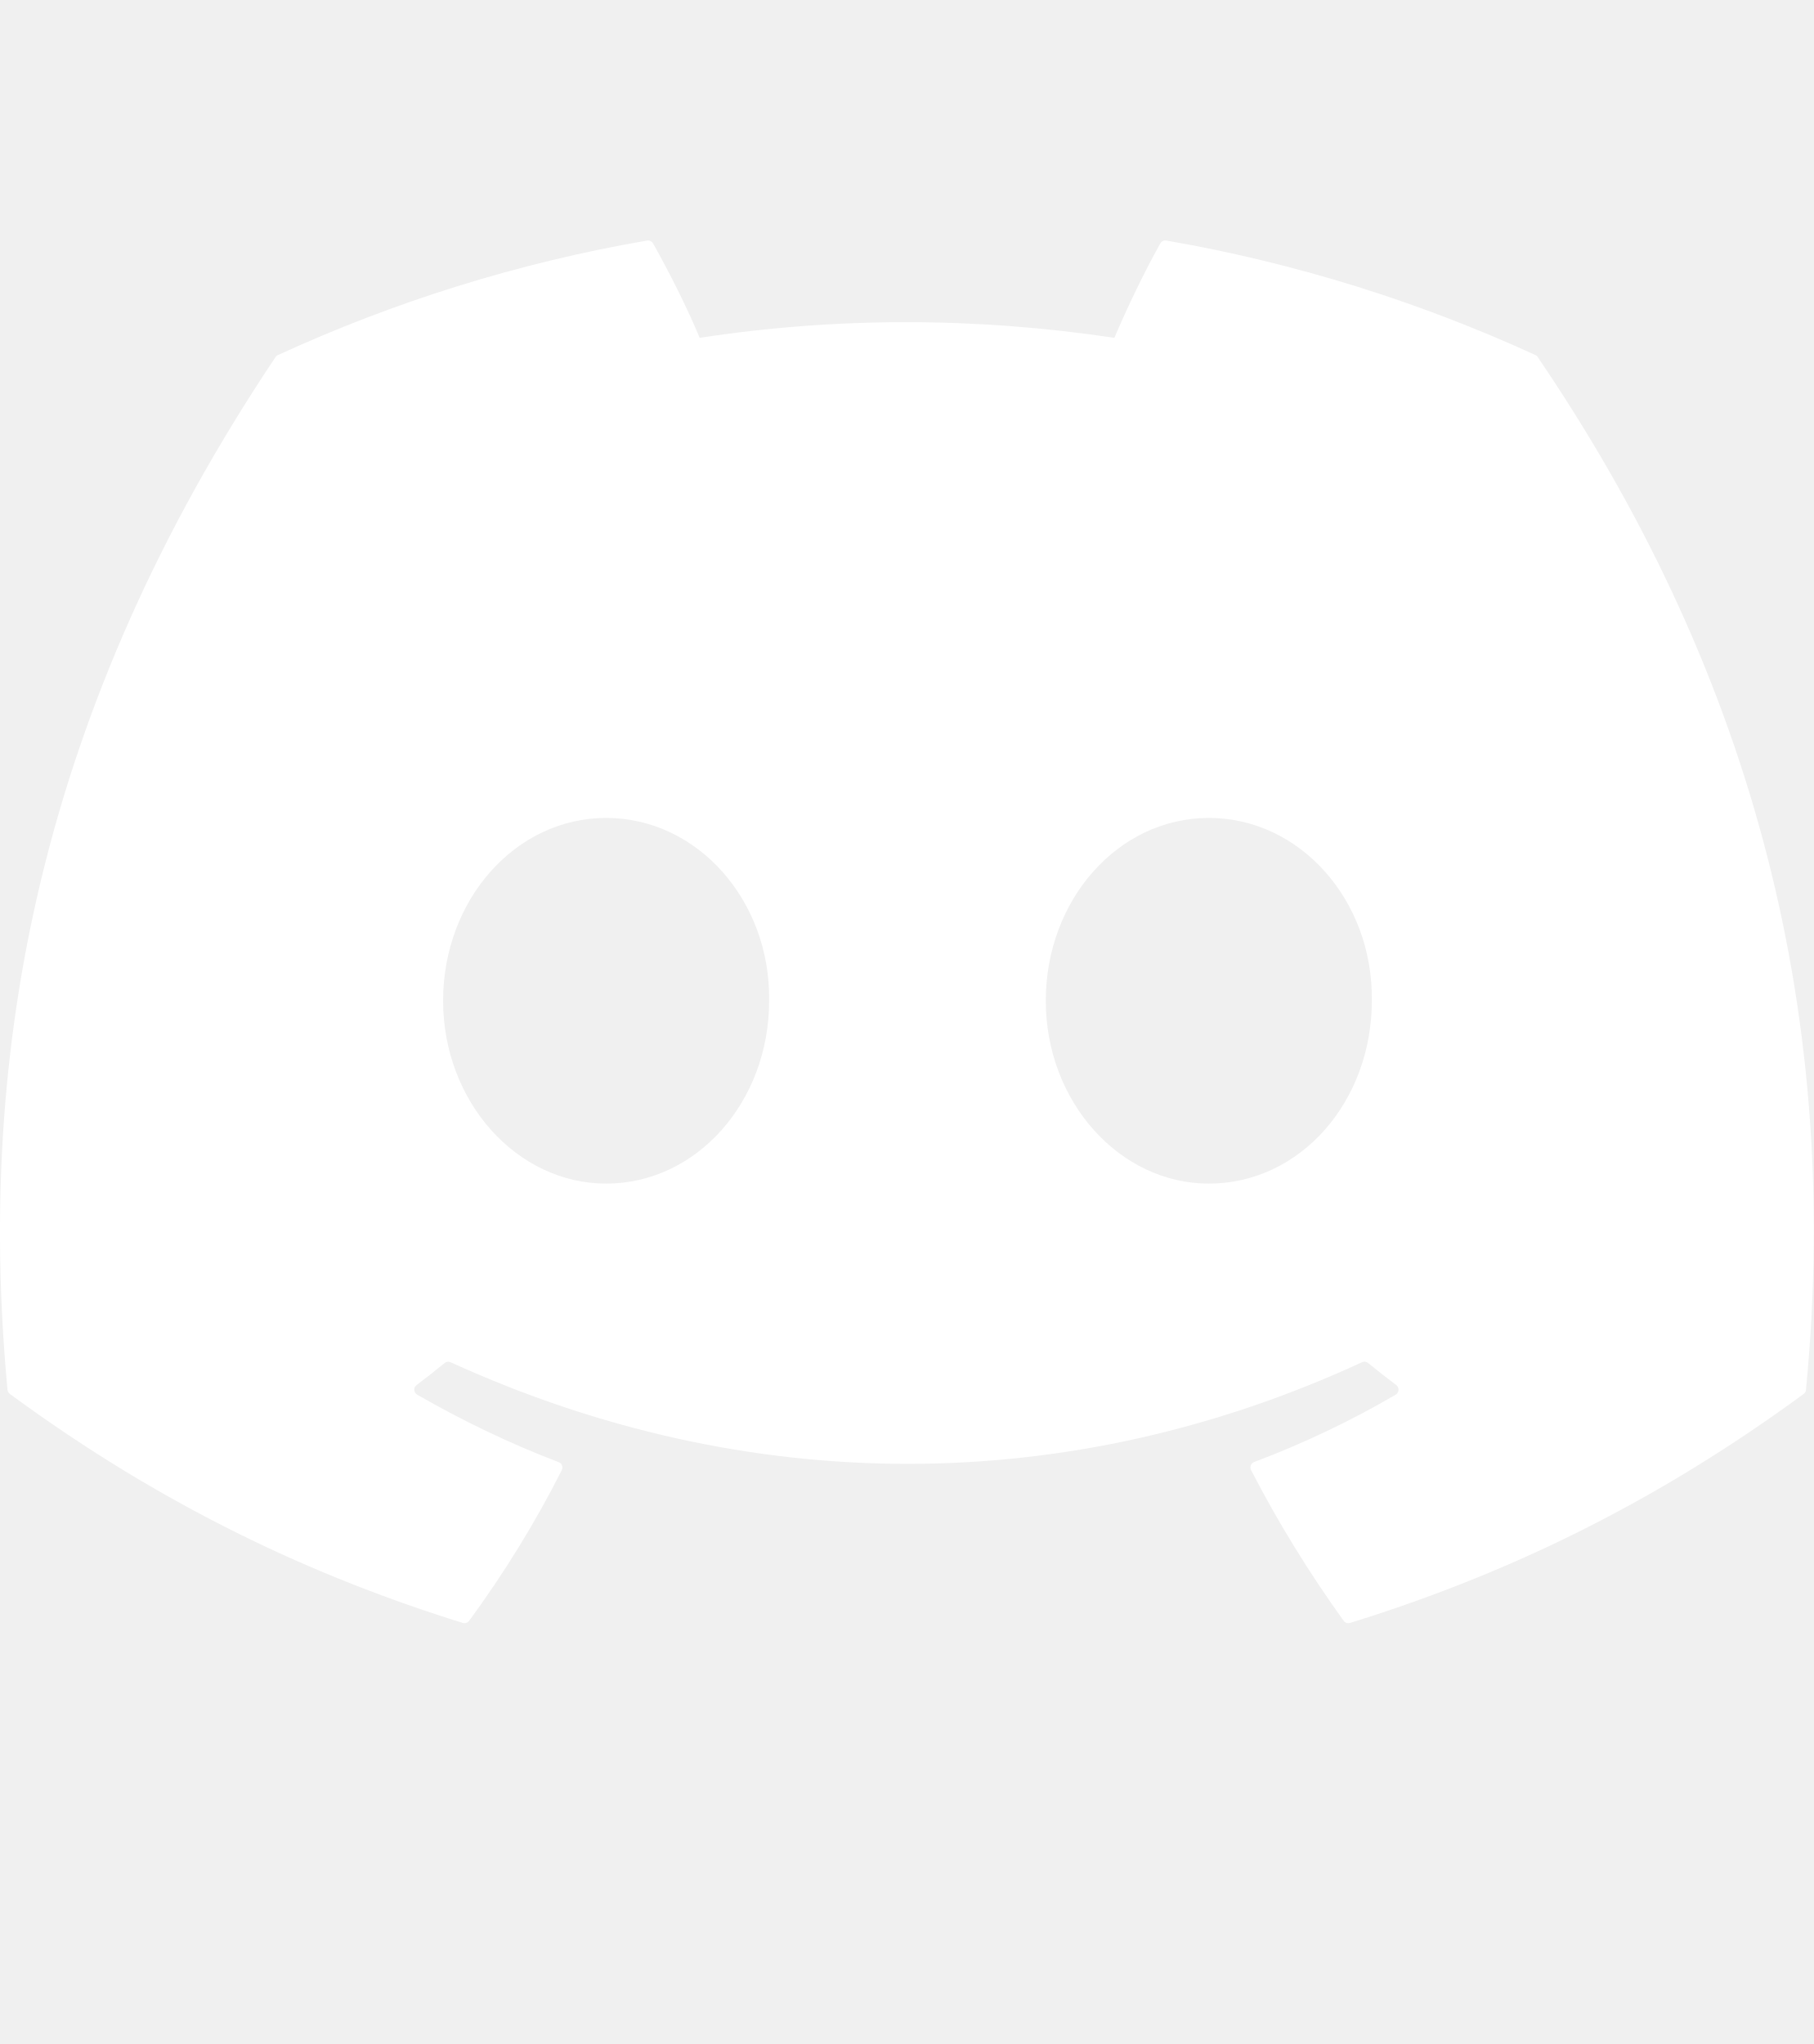
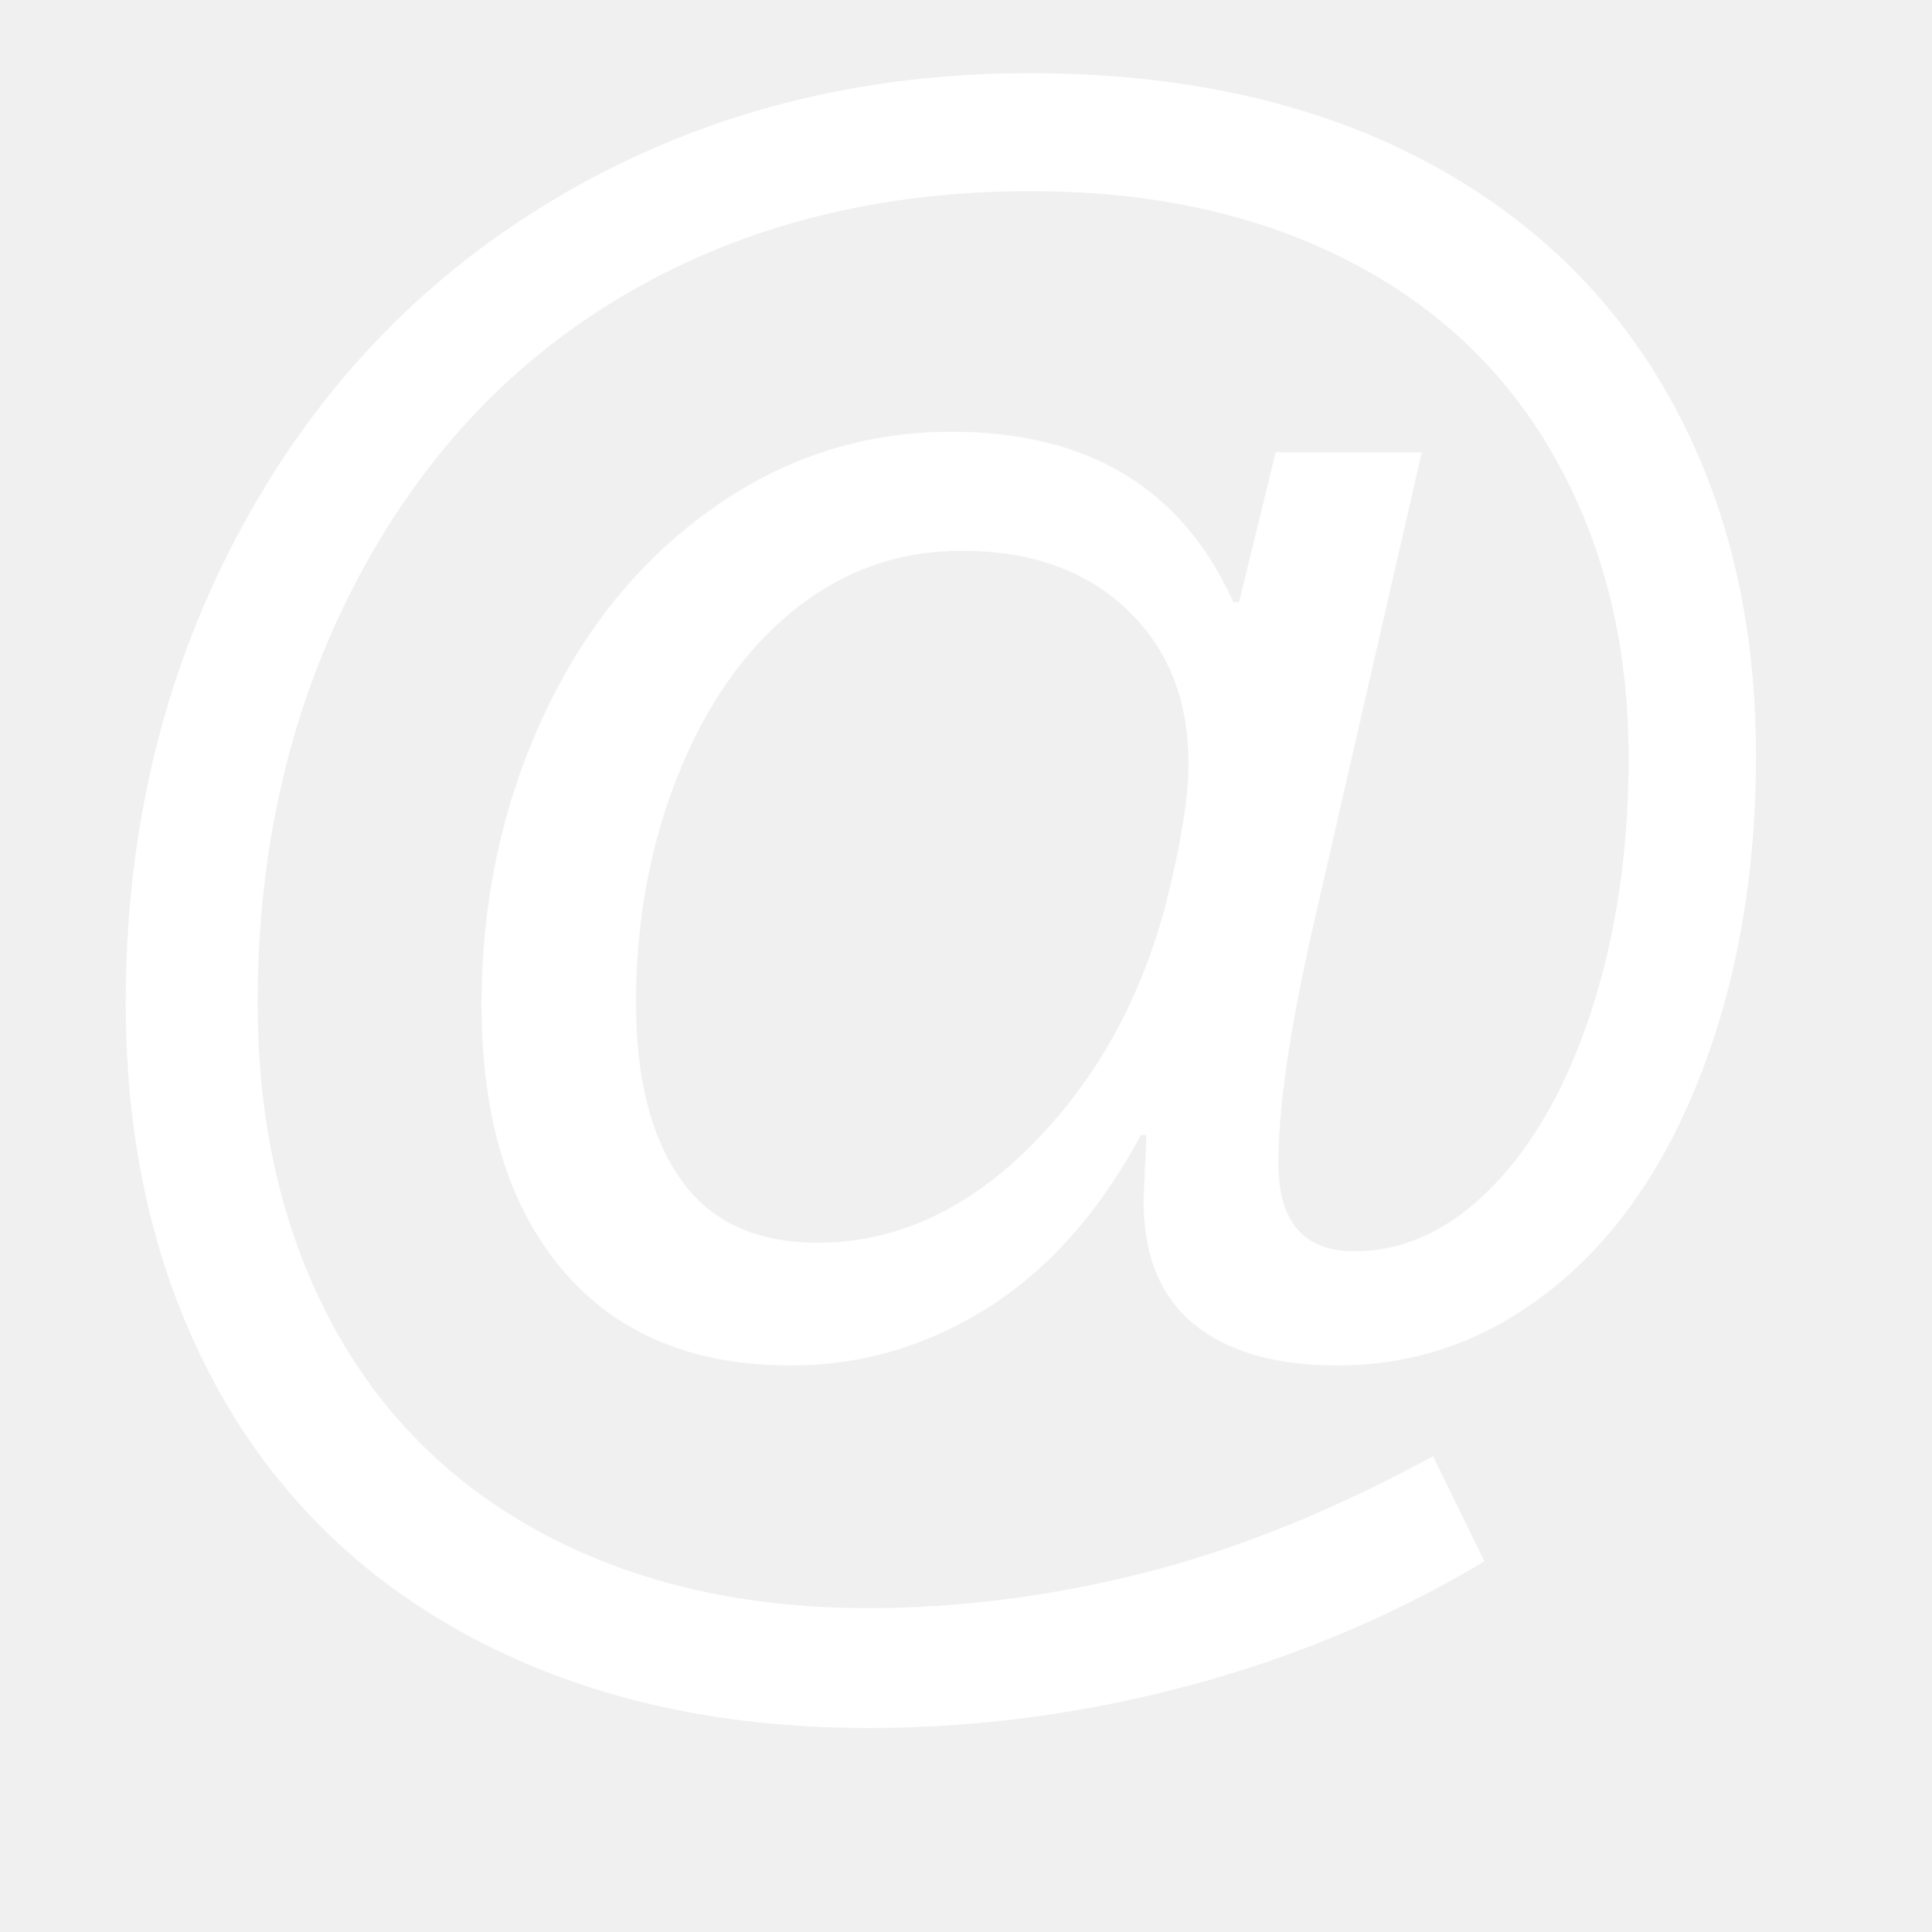
- <svg xmlns="http://www.w3.org/2000/svg" width="71" height="80" viewBox="0 0 71 80">
-   <path fill="#fff" d="M60.105 13.898C55.579 11.821 50.727 10.292 45.653 9.415C45.56 9.399 45.468 9.441 45.42 9.525C44.796 10.635 44.105 12.083 43.621 13.222C38.164 12.405 32.734 12.405 27.389 13.222C26.905 12.058 26.189 10.635 25.562 9.525C25.514 9.444 25.422 9.401 25.329 9.415C20.258 10.289 15.406 11.819 10.878 13.898C10.838 13.915 10.805 13.943 10.783 13.979C1.578 27.731 -0.944 41.144 0.293 54.391C0.299 54.456 0.335 54.518 0.386 54.558C6.459 59.017 12.341 61.725 18.115 63.52C18.207 63.548 18.305 63.514 18.364 63.438C19.73 61.573 20.947 59.606 21.991 57.538C22.052 57.417 21.994 57.273 21.868 57.226C19.937 56.493 18.098 55.6 16.329 54.586C16.189 54.504 16.178 54.304 16.307 54.208C16.679 53.929 17.051 53.639 17.407 53.346C17.471 53.293 17.561 53.281 17.636 53.315C29.256 58.62 41.835 58.62 53.318 53.315C53.394 53.279 53.483 53.29 53.55 53.343C53.906 53.636 54.278 53.929 54.653 54.208C54.782 54.304 54.773 54.504 54.633 54.586C52.865 55.62 51.026 56.493 49.092 57.223C48.966 57.271 48.91 57.417 48.972 57.538C50.038 59.603 51.255 61.57 52.596 63.435C52.652 63.514 52.753 63.548 52.845 63.52C58.646 61.725 64.529 59.017 70.602 54.558C70.655 54.518 70.689 54.459 70.694 54.394C72.175 39.079 68.215 25.776 60.197 13.982C60.177 13.943 60.144 13.915 60.105 13.898ZM23.726 46.325C20.228 46.325 17.345 43.114 17.345 39.169C17.345 35.225 20.172 32.013 23.726 32.013C27.308 32.013 30.163 35.253 30.107 39.169C30.107 43.114 27.28 46.325 23.726 46.325ZM47.318 46.325C43.82 46.325 40.937 43.114 40.937 39.169C40.937 35.225 43.764 32.013 47.318 32.013C50.9 32.013 53.755 35.253 53.699 39.169C53.699 43.114 50.9 46.325 47.318 46.325Z" />
+ <svg xmlns="http://www.w3.org/2000/svg" width="145" height="145" fill="#fff">
+   <text x="-1.891" y="109.836" font-size="144px" style="font-size:144px;font-family:Arial">@</text>
</svg>
